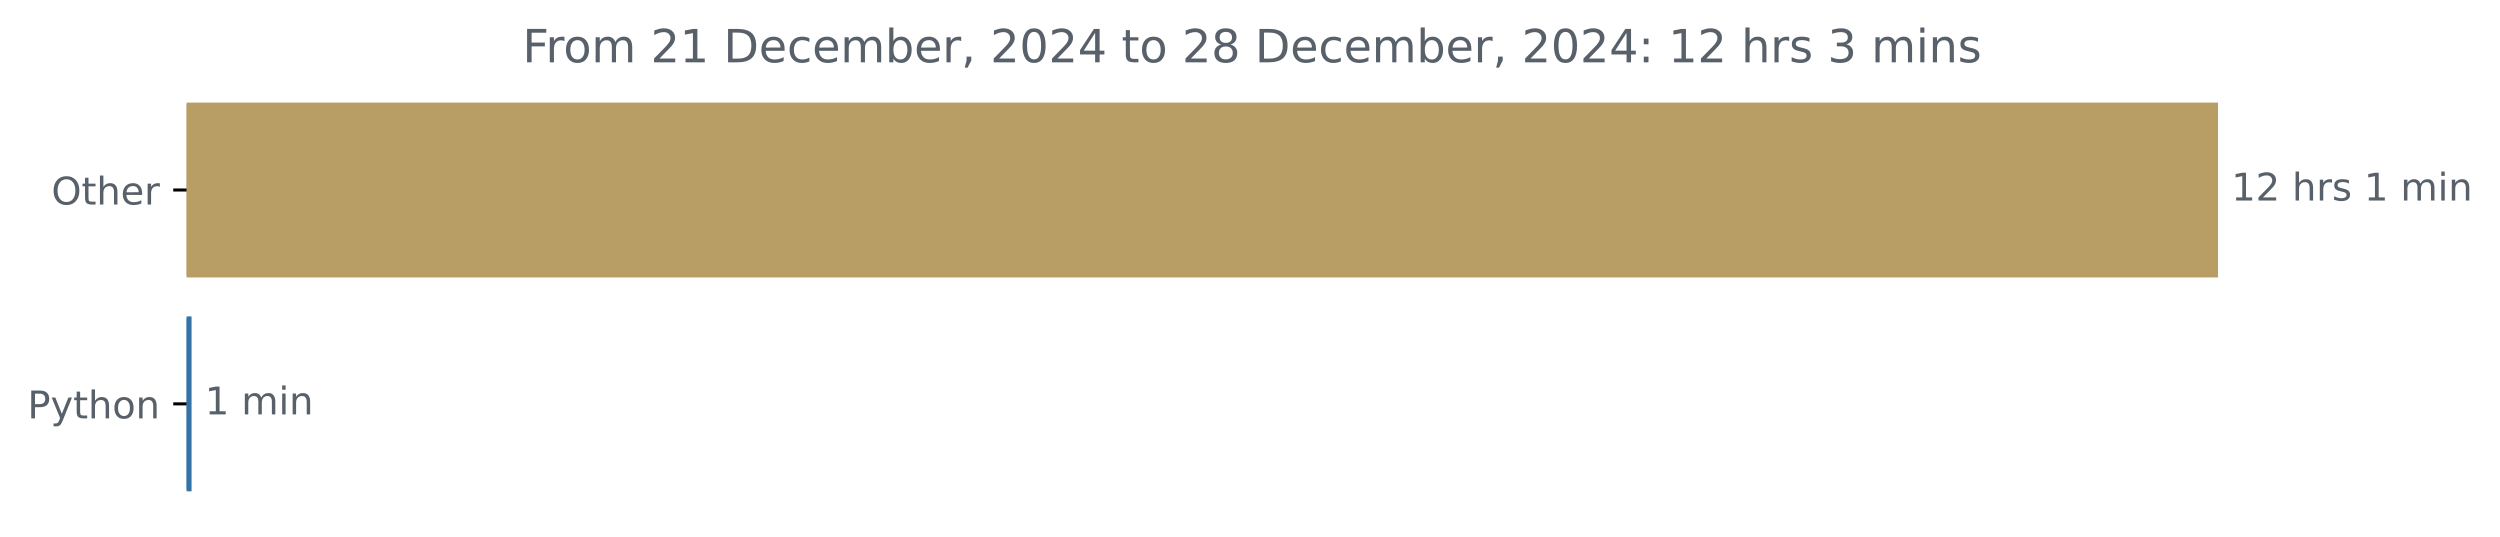
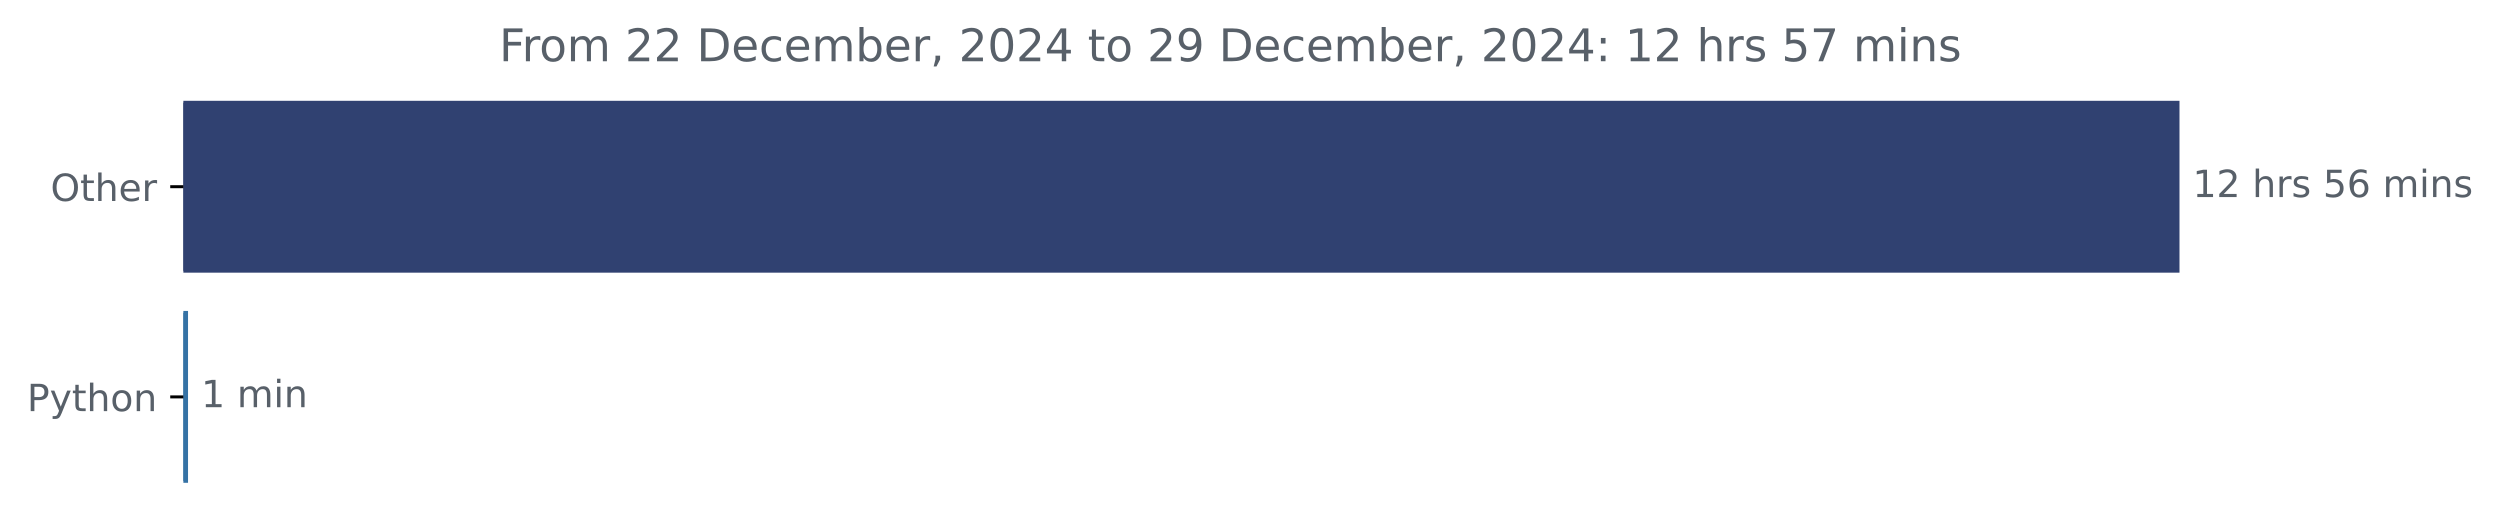
- <svg xmlns="http://www.w3.org/2000/svg" xmlns:xlink="http://www.w3.org/1999/xlink" width="654.627pt" height="140.398pt" viewBox="0 0 654.627 140.398" version="1.1">
+ <svg xmlns="http://www.w3.org/2000/svg" xmlns:xlink="http://www.w3.org/1999/xlink" width="666.199pt" height="140.398pt" viewBox="0 0 666.199 140.398" version="1.1">
  <defs>
    <style type="text/css">*{stroke-linejoin: round; stroke-linecap: butt}</style>
  </defs>
  <g id="figure_1">
    <g id="patch_1">
-       <path d="M 0 140.398  L 654.627 140.398  L 654.627 0  L 0 0  L 0 140.398  z " style="fill: none" />
+       <path d="M 0 140.398  L 666.199 140.398  L 666.199 0  L 0 0  L 0 140.398  z " style="fill: none" />
    </g>
    <g id="axes_1">
      <g id="patch_2">
-         <path d="M 48.862 27.358  L 580.291 27.358  L 580.291 72.158  L 48.862 72.158  z " clip-path="url(#p127a782c4c)" style="fill: #b89e65; stroke: #b89e65; stroke-linejoin: miter" />
+         <path d="M 48.862 27.358  L 580.291 27.358  L 580.291 72.158  L 48.862 72.158  z " clip-path="url(#p00028270fb)" style="fill: #304171; stroke: #304171; stroke-linejoin: miter" />
      </g>
      <g id="patch_3">
-         <path d="M 48.862 83.358  L 49.661 83.358  L 49.661 128.158  L 48.862 128.158  z " clip-path="url(#p127a782c4c)" style="fill: #3572a5; stroke: #3572a5; stroke-linejoin: miter" />
+         <path d="M 48.862 83.358  L 49.608 83.358  L 49.608 128.158  L 48.862 128.158  z " clip-path="url(#p00028270fb)" style="fill: #3572a5; stroke: #3572a5; stroke-linejoin: miter" />
      </g>
      <g id="matplotlib.axis_1" />
      <g id="matplotlib.axis_2">
        <g id="ytick_1">
          <g id="line2d_1">
            <defs>
-               <path id="m614f9e2155" d="M 0 0  L -3.5 0  " style="stroke: #000000; stroke-width: 0.8" />
+               <path id="ma6f5162548" d="M 0 0  L -3.5 0  " style="stroke: #000000; stroke-width: 0.8" />
            </defs>
            <g>
-               <use xlink:href="#m614f9e2155" x="48.862" y="49.758" style="stroke: #000000; stroke-width: 0.8" />
+               <use xlink:href="#ma6f5162548" x="48.862" y="49.758" style="stroke: #000000; stroke-width: 0.8" />
            </g>
          </g>
          <g id="text_1">
            <g style="fill: #586069" transform="translate(13.46875 53.55734) scale(0.1 -0.1)">
              <defs>
                <path id="DejaVuSans-4f" d="M 2522 4238  Q 1834 4238 1429 3725  Q 1025 3213 1025 2328  Q 1025 1447 1429 934  Q 1834 422 2522 422  Q 3209 422 3611 934  Q 4013 1447 4013 2328  Q 4013 3213 3611 3725  Q 3209 4238 2522 4238  z M 2522 4750  Q 3503 4750 4090 4092  Q 4678 3434 4678 2328  Q 4678 1225 4090 567  Q 3503 -91 2522 -91  Q 1538 -91 948 565  Q 359 1222 359 2328  Q 359 3434 948 4092  Q 1538 4750 2522 4750  z " transform="scale(0.015625)" />
                <path id="DejaVuSans-74" d="M 1172 4494  L 1172 3500  L 2356 3500  L 2356 3053  L 1172 3053  L 1172 1153  Q 1172 725 1289 603  Q 1406 481 1766 481  L 2356 481  L 2356 0  L 1766 0  Q 1100 0 847 248  Q 594 497 594 1153  L 594 3053  L 172 3053  L 172 3500  L 594 3500  L 594 4494  L 1172 4494  z " transform="scale(0.015625)" />
                <path id="DejaVuSans-68" d="M 3513 2113  L 3513 0  L 2938 0  L 2938 2094  Q 2938 2591 2744 2837  Q 2550 3084 2163 3084  Q 1697 3084 1428 2787  Q 1159 2491 1159 1978  L 1159 0  L 581 0  L 581 4863  L 1159 4863  L 1159 2956  Q 1366 3272 1645 3428  Q 1925 3584 2291 3584  Q 2894 3584 3203 3211  Q 3513 2838 3513 2113  z " transform="scale(0.015625)" />
                <path id="DejaVuSans-65" d="M 3597 1894  L 3597 1613  L 953 1613  Q 991 1019 1311 708  Q 1631 397 2203 397  Q 2534 397 2845 478  Q 3156 559 3463 722  L 3463 178  Q 3153 47 2828 -22  Q 2503 -91 2169 -91  Q 1331 -91 842 396  Q 353 884 353 1716  Q 353 2575 817 3079  Q 1281 3584 2069 3584  Q 2775 3584 3186 3129  Q 3597 2675 3597 1894  z M 3022 2063  Q 3016 2534 2758 2815  Q 2500 3097 2075 3097  Q 1594 3097 1305 2825  Q 1016 2553 972 2059  L 3022 2063  z " transform="scale(0.015625)" />
                <path id="DejaVuSans-72" d="M 2631 2963  Q 2534 3019 2420 3045  Q 2306 3072 2169 3072  Q 1681 3072 1420 2755  Q 1159 2438 1159 1844  L 1159 0  L 581 0  L 581 3500  L 1159 3500  L 1159 2956  Q 1341 3275 1631 3429  Q 1922 3584 2338 3584  Q 2397 3584 2469 3576  Q 2541 3569 2628 3553  L 2631 2963  z " transform="scale(0.015625)" />
              </defs>
              <use xlink:href="#DejaVuSans-4f" />
              <use xlink:href="#DejaVuSans-74" x="78.711" />
              <use xlink:href="#DejaVuSans-68" x="117.92" />
              <use xlink:href="#DejaVuSans-65" x="181.299" />
              <use xlink:href="#DejaVuSans-72" x="242.822" />
            </g>
          </g>
        </g>
        <g id="ytick_2">
          <g id="line2d_2">
            <g>
-               <use xlink:href="#m614f9e2155" x="48.862" y="105.758" style="stroke: #000000; stroke-width: 0.8" />
+               <use xlink:href="#ma6f5162548" x="48.862" y="105.758" style="stroke: #000000; stroke-width: 0.8" />
            </g>
          </g>
          <g id="text_2">
            <g style="fill: #586069" transform="translate(7.2 109.5573) scale(0.1 -0.1)">
              <defs>
                <path id="DejaVuSans-50" d="M 1259 4147  L 1259 2394  L 2053 2394  Q 2494 2394 2734 2622  Q 2975 2850 2975 3272  Q 2975 3691 2734 3919  Q 2494 4147 2053 4147  L 1259 4147  z M 628 4666  L 2053 4666  Q 2838 4666 3239 4311  Q 3641 3956 3641 3272  Q 3641 2581 3239 2228  Q 2838 1875 2053 1875  L 1259 1875  L 1259 0  L 628 0  L 628 4666  z " transform="scale(0.015625)" />
                <path id="DejaVuSans-79" d="M 2059 -325  Q 1816 -950 1584 -1140  Q 1353 -1331 966 -1331  L 506 -1331  L 506 -850  L 844 -850  Q 1081 -850 1212 -737  Q 1344 -625 1503 -206  L 1606 56  L 191 3500  L 800 3500  L 1894 763  L 2988 3500  L 3597 3500  L 2059 -325  z " transform="scale(0.015625)" />
                <path id="DejaVuSans-6f" d="M 1959 3097  Q 1497 3097 1228 2736  Q 959 2375 959 1747  Q 959 1119 1226 758  Q 1494 397 1959 397  Q 2419 397 2687 759  Q 2956 1122 2956 1747  Q 2956 2369 2687 2733  Q 2419 3097 1959 3097  z M 1959 3584  Q 2709 3584 3137 3096  Q 3566 2609 3566 1747  Q 3566 888 3137 398  Q 2709 -91 1959 -91  Q 1206 -91 779 398  Q 353 888 353 1747  Q 353 2609 779 3096  Q 1206 3584 1959 3584  z " transform="scale(0.015625)" />
                <path id="DejaVuSans-6e" d="M 3513 2113  L 3513 0  L 2938 0  L 2938 2094  Q 2938 2591 2744 2837  Q 2550 3084 2163 3084  Q 1697 3084 1428 2787  Q 1159 2491 1159 1978  L 1159 0  L 581 0  L 581 3500  L 1159 3500  L 1159 2956  Q 1366 3272 1645 3428  Q 1925 3584 2291 3584  Q 2894 3584 3203 3211  Q 3513 2838 3513 2113  z " transform="scale(0.015625)" />
              </defs>
              <use xlink:href="#DejaVuSans-50" />
              <use xlink:href="#DejaVuSans-79" x="60.303" />
              <use xlink:href="#DejaVuSans-74" x="119.482" />
              <use xlink:href="#DejaVuSans-68" x="158.691" />
              <use xlink:href="#DejaVuSans-6f" x="222.07" />
              <use xlink:href="#DejaVuSans-6e" x="283.252" />
            </g>
          </g>
        </g>
      </g>
      <g id="text_3">
        <g style="fill: #586069" transform="translate(584.2911 52.5175) scale(0.1 -0.1)">
          <defs>
            <path id="DejaVuSans-31" d="M 794 531  L 1825 531  L 1825 4091  L 703 3866  L 703 4441  L 1819 4666  L 2450 4666  L 2450 531  L 3481 531  L 3481 0  L 794 0  L 794 531  z " transform="scale(0.015625)" />
            <path id="DejaVuSans-32" d="M 1228 531  L 3431 531  L 3431 0  L 469 0  L 469 531  Q 828 903 1448 1529  Q 2069 2156 2228 2338  Q 2531 2678 2651 2914  Q 2772 3150 2772 3378  Q 2772 3750 2511 3984  Q 2250 4219 1831 4219  Q 1534 4219 1204 4116  Q 875 4013 500 3803  L 500 4441  Q 881 4594 1212 4672  Q 1544 4750 1819 4750  Q 2544 4750 2975 4387  Q 3406 4025 3406 3419  Q 3406 3131 3298 2873  Q 3191 2616 2906 2266  Q 2828 2175 2409 1742  Q 1991 1309 1228 531  z " transform="scale(0.015625)" />
            <path id="DejaVuSans-20" transform="scale(0.015625)" />
            <path id="DejaVuSans-73" d="M 2834 3397  L 2834 2853  Q 2591 2978 2328 3040  Q 2066 3103 1784 3103  Q 1356 3103 1142 2972  Q 928 2841 928 2578  Q 928 2378 1081 2264  Q 1234 2150 1697 2047  L 1894 2003  Q 2506 1872 2764 1633  Q 3022 1394 3022 966  Q 3022 478 2636 193  Q 2250 -91 1575 -91  Q 1294 -91 989 -36  Q 684 19 347 128  L 347 722  Q 666 556 975 473  Q 1284 391 1588 391  Q 1994 391 2212 530  Q 2431 669 2431 922  Q 2431 1156 2273 1281  Q 2116 1406 1581 1522  L 1381 1569  Q 847 1681 609 1914  Q 372 2147 372 2553  Q 372 3047 722 3315  Q 1072 3584 1716 3584  Q 2034 3584 2315 3537  Q 2597 3491 2834 3397  z " transform="scale(0.015625)" />
+             <path id="DejaVuSans-35" d="M 691 4666  L 3169 4666  L 3169 4134  L 1269 4134  L 1269 2991  Q 1406 3038 1543 3061  Q 1681 3084 1819 3084  Q 2600 3084 3056 2656  Q 3513 2228 3513 1497  Q 3513 744 3044 326  Q 2575 -91 1722 -91  Q 1428 -91 1123 -41  Q 819 9 494 109  L 494 744  Q 775 591 1075 516  Q 1375 441 1709 441  Q 2250 441 2565 725  Q 2881 1009 2881 1497  Q 2881 1984 2565 2268  Q 2250 2553 1709 2553  Q 1456 2553 1204 2497  Q 953 2441 691 2322  L 691 4666  z " transform="scale(0.015625)" />
+             <path id="DejaVuSans-36" d="M 2113 2584  Q 1688 2584 1439 2293  Q 1191 2003 1191 1497  Q 1191 994 1439 701  Q 1688 409 2113 409  Q 2538 409 2786 701  Q 3034 994 3034 1497  Q 3034 2003 2786 2293  Q 2538 2584 2113 2584  z M 3366 4563  L 3366 3988  Q 3128 4100 2886 4159  Q 2644 4219 2406 4219  Q 1781 4219 1451 3797  Q 1122 3375 1075 2522  Q 1259 2794 1537 2939  Q 1816 3084 2150 3084  Q 2853 3084 3261 2657  Q 3669 2231 3669 1497  Q 3669 778 3244 343  Q 2819 -91 2113 -91  Q 1303 -91 875 529  Q 447 1150 447 2328  Q 447 3434 972 4092  Q 1497 4750 2381 4750  Q 2619 4750 2861 4703  Q 3103 4656 3366 4563  z " transform="scale(0.015625)" />
            <path id="DejaVuSans-6d" d="M 3328 2828  Q 3544 3216 3844 3400  Q 4144 3584 4550 3584  Q 5097 3584 5394 3201  Q 5691 2819 5691 2113  L 5691 0  L 5113 0  L 5113 2094  Q 5113 2597 4934 2840  Q 4756 3084 4391 3084  Q 3944 3084 3684 2787  Q 3425 2491 3425 1978  L 3425 0  L 2847 0  L 2847 2094  Q 2847 2600 2669 2842  Q 2491 3084 2119 3084  Q 1678 3084 1418 2786  Q 1159 2488 1159 1978  L 1159 0  L 581 0  L 581 3500  L 1159 3500  L 1159 2956  Q 1356 3278 1631 3431  Q 1906 3584 2284 3584  Q 2666 3584 2933 3390  Q 3200 3197 3328 2828  z " transform="scale(0.015625)" />
            <path id="DejaVuSans-69" d="M 603 3500  L 1178 3500  L 1178 0  L 603 0  L 603 3500  z M 603 4863  L 1178 4863  L 1178 4134  L 603 4134  L 603 4863  z " transform="scale(0.015625)" />
          </defs>
          <use xlink:href="#DejaVuSans-31" />
          <use xlink:href="#DejaVuSans-32" x="63.623" />
          <use xlink:href="#DejaVuSans-20" x="127.246" />
          <use xlink:href="#DejaVuSans-68" x="159.033" />
          <use xlink:href="#DejaVuSans-72" x="222.412" />
          <use xlink:href="#DejaVuSans-73" x="263.525" />
          <use xlink:href="#DejaVuSans-20" x="315.625" />
-           <use xlink:href="#DejaVuSans-31" x="347.412" />
-           <use xlink:href="#DejaVuSans-20" x="411.035" />
-           <use xlink:href="#DejaVuSans-6d" x="442.822" />
-           <use xlink:href="#DejaVuSans-69" x="540.234" />
-           <use xlink:href="#DejaVuSans-6e" x="568.018" />
+           <use xlink:href="#DejaVuSans-35" x="347.412" />
+           <use xlink:href="#DejaVuSans-36" x="411.035" />
+           <use xlink:href="#DejaVuSans-20" x="474.658" />
+           <use xlink:href="#DejaVuSans-6d" x="506.445" />
+           <use xlink:href="#DejaVuSans-69" x="603.857" />
+           <use xlink:href="#DejaVuSans-6e" x="631.641" />
+           <use xlink:href="#DejaVuSans-73" x="695.02" />
        </g>
      </g>
      <g id="text_4">
-         <g style="fill: #586069" transform="translate(53.66084 108.5175) scale(0.1 -0.1)">
+         <g style="fill: #586069" transform="translate(53.60754 108.5175) scale(0.1 -0.1)">
          <use xlink:href="#DejaVuSans-31" />
          <use xlink:href="#DejaVuSans-20" x="63.623" />
          <use xlink:href="#DejaVuSans-6d" x="95.41" />
          <use xlink:href="#DejaVuSans-69" x="192.822" />
          <use xlink:href="#DejaVuSans-6e" x="220.605" />
        </g>
      </g>
      <g id="text_5">
-         <g style="fill: #586069" transform="translate(136.8394 16.31812) scale(0.12 -0.12)">
+         <g style="fill: #586069" transform="translate(133.0219 16.31812) scale(0.12 -0.12)">
          <defs>
            <path id="DejaVuSans-46" d="M 628 4666  L 3309 4666  L 3309 4134  L 1259 4134  L 1259 2759  L 3109 2759  L 3109 2228  L 1259 2228  L 1259 0  L 628 0  L 628 4666  z " transform="scale(0.015625)" />
            <path id="DejaVuSans-44" d="M 1259 4147  L 1259 519  L 2022 519  Q 2988 519 3436 956  Q 3884 1394 3884 2338  Q 3884 3275 3436 3711  Q 2988 4147 2022 4147  L 1259 4147  z M 628 4666  L 1925 4666  Q 3281 4666 3915 4102  Q 4550 3538 4550 2338  Q 4550 1131 3912 565  Q 3275 0 1925 0  L 628 0  L 628 4666  z " transform="scale(0.015625)" />
            <path id="DejaVuSans-63" d="M 3122 3366  L 3122 2828  Q 2878 2963 2633 3030  Q 2388 3097 2138 3097  Q 1578 3097 1268 2742  Q 959 2388 959 1747  Q 959 1106 1268 751  Q 1578 397 2138 397  Q 2388 397 2633 464  Q 2878 531 3122 666  L 3122 134  Q 2881 22 2623 -34  Q 2366 -91 2075 -91  Q 1284 -91 818 406  Q 353 903 353 1747  Q 353 2603 823 3093  Q 1294 3584 2113 3584  Q 2378 3584 2631 3529  Q 2884 3475 3122 3366  z " transform="scale(0.015625)" />
            <path id="DejaVuSans-62" d="M 3116 1747  Q 3116 2381 2855 2742  Q 2594 3103 2138 3103  Q 1681 3103 1420 2742  Q 1159 2381 1159 1747  Q 1159 1113 1420 752  Q 1681 391 2138 391  Q 2594 391 2855 752  Q 3116 1113 3116 1747  z M 1159 2969  Q 1341 3281 1617 3432  Q 1894 3584 2278 3584  Q 2916 3584 3314 3078  Q 3713 2572 3713 1747  Q 3713 922 3314 415  Q 2916 -91 2278 -91  Q 1894 -91 1617 61  Q 1341 213 1159 525  L 1159 0  L 581 0  L 581 4863  L 1159 4863  L 1159 2969  z " transform="scale(0.015625)" />
            <path id="DejaVuSans-2c" d="M 750 794  L 1409 794  L 1409 256  L 897 -744  L 494 -744  L 750 256  L 750 794  z " transform="scale(0.015625)" />
            <path id="DejaVuSans-30" d="M 2034 4250  Q 1547 4250 1301 3770  Q 1056 3291 1056 2328  Q 1056 1369 1301 889  Q 1547 409 2034 409  Q 2525 409 2770 889  Q 3016 1369 3016 2328  Q 3016 3291 2770 3770  Q 2525 4250 2034 4250  z M 2034 4750  Q 2819 4750 3233 4129  Q 3647 3509 3647 2328  Q 3647 1150 3233 529  Q 2819 -91 2034 -91  Q 1250 -91 836 529  Q 422 1150 422 2328  Q 422 3509 836 4129  Q 1250 4750 2034 4750  z " transform="scale(0.015625)" />
            <path id="DejaVuSans-34" d="M 2419 4116  L 825 1625  L 2419 1625  L 2419 4116  z M 2253 4666  L 3047 4666  L 3047 1625  L 3713 1625  L 3713 1100  L 3047 1100  L 3047 0  L 2419 0  L 2419 1100  L 313 1100  L 313 1709  L 2253 4666  z " transform="scale(0.015625)" />
-             <path id="DejaVuSans-38" d="M 2034 2216  Q 1584 2216 1326 1975  Q 1069 1734 1069 1313  Q 1069 891 1326 650  Q 1584 409 2034 409  Q 2484 409 2743 651  Q 3003 894 3003 1313  Q 3003 1734 2745 1975  Q 2488 2216 2034 2216  z M 1403 2484  Q 997 2584 770 2862  Q 544 3141 544 3541  Q 544 4100 942 4425  Q 1341 4750 2034 4750  Q 2731 4750 3128 4425  Q 3525 4100 3525 3541  Q 3525 3141 3298 2862  Q 3072 2584 2669 2484  Q 3125 2378 3379 2068  Q 3634 1759 3634 1313  Q 3634 634 3220 271  Q 2806 -91 2034 -91  Q 1263 -91 848 271  Q 434 634 434 1313  Q 434 1759 690 2068  Q 947 2378 1403 2484  z M 1172 3481  Q 1172 3119 1398 2916  Q 1625 2713 2034 2713  Q 2441 2713 2670 2916  Q 2900 3119 2900 3481  Q 2900 3844 2670 4047  Q 2441 4250 2034 4250  Q 1625 4250 1398 4047  Q 1172 3844 1172 3481  z " transform="scale(0.015625)" />
+             <path id="DejaVuSans-39" d="M 703 97  L 703 672  Q 941 559 1184 500  Q 1428 441 1663 441  Q 2288 441 2617 861  Q 2947 1281 2994 2138  Q 2813 1869 2534 1725  Q 2256 1581 1919 1581  Q 1219 1581 811 2004  Q 403 2428 403 3163  Q 403 3881 828 4315  Q 1253 4750 1959 4750  Q 2769 4750 3195 4129  Q 3622 3509 3622 2328  Q 3622 1225 3098 567  Q 2575 -91 1691 -91  Q 1453 -91 1209 -44  Q 966 3 703 97  z M 1959 2075  Q 2384 2075 2632 2365  Q 2881 2656 2881 3163  Q 2881 3666 2632 3958  Q 2384 4250 1959 4250  Q 1534 4250 1286 3958  Q 1038 3666 1038 3163  Q 1038 2656 1286 2365  Q 1534 2075 1959 2075  z " transform="scale(0.015625)" />
            <path id="DejaVuSans-3a" d="M 750 794  L 1409 794  L 1409 0  L 750 0  L 750 794  z M 750 3309  L 1409 3309  L 1409 2516  L 750 2516  L 750 3309  z " transform="scale(0.015625)" />
-             <path id="DejaVuSans-33" d="M 2597 2516  Q 3050 2419 3304 2112  Q 3559 1806 3559 1356  Q 3559 666 3084 287  Q 2609 -91 1734 -91  Q 1441 -91 1130 -33  Q 819 25 488 141  L 488 750  Q 750 597 1062 519  Q 1375 441 1716 441  Q 2309 441 2620 675  Q 2931 909 2931 1356  Q 2931 1769 2642 2001  Q 2353 2234 1838 2234  L 1294 2234  L 1294 2753  L 1863 2753  Q 2328 2753 2575 2939  Q 2822 3125 2822 3475  Q 2822 3834 2567 4026  Q 2313 4219 1838 4219  Q 1578 4219 1281 4162  Q 984 4106 628 3988  L 628 4550  Q 988 4650 1302 4700  Q 1616 4750 1894 4750  Q 2613 4750 3031 4423  Q 3450 4097 3450 3541  Q 3450 3153 3228 2886  Q 3006 2619 2597 2516  z " transform="scale(0.015625)" />
+             <path id="DejaVuSans-37" d="M 525 4666  L 3525 4666  L 3525 4397  L 1831 0  L 1172 0  L 2766 4134  L 525 4134  L 525 4666  z " transform="scale(0.015625)" />
          </defs>
          <use xlink:href="#DejaVuSans-46" />
          <use xlink:href="#DejaVuSans-72" x="50.27" />
          <use xlink:href="#DejaVuSans-6f" x="89.133" />
          <use xlink:href="#DejaVuSans-6d" x="150.314" />
          <use xlink:href="#DejaVuSans-20" x="247.727" />
          <use xlink:href="#DejaVuSans-32" x="279.514" />
-           <use xlink:href="#DejaVuSans-31" x="343.137" />
+           <use xlink:href="#DejaVuSans-32" x="343.137" />
          <use xlink:href="#DejaVuSans-20" x="406.76" />
          <use xlink:href="#DejaVuSans-44" x="438.547" />
          <use xlink:href="#DejaVuSans-65" x="515.549" />
          <use xlink:href="#DejaVuSans-63" x="577.072" />
          <use xlink:href="#DejaVuSans-65" x="632.053" />
          <use xlink:href="#DejaVuSans-6d" x="693.576" />
          <use xlink:href="#DejaVuSans-62" x="790.988" />
          <use xlink:href="#DejaVuSans-65" x="854.465" />
          <use xlink:href="#DejaVuSans-72" x="915.988" />
          <use xlink:href="#DejaVuSans-2c" x="957.102" />
          <use xlink:href="#DejaVuSans-20" x="988.889" />
          <use xlink:href="#DejaVuSans-32" x="1020.676" />
          <use xlink:href="#DejaVuSans-30" x="1084.299" />
          <use xlink:href="#DejaVuSans-32" x="1147.922" />
          <use xlink:href="#DejaVuSans-34" x="1211.545" />
          <use xlink:href="#DejaVuSans-20" x="1275.168" />
          <use xlink:href="#DejaVuSans-74" x="1306.955" />
          <use xlink:href="#DejaVuSans-6f" x="1346.164" />
          <use xlink:href="#DejaVuSans-20" x="1407.346" />
          <use xlink:href="#DejaVuSans-32" x="1439.133" />
-           <use xlink:href="#DejaVuSans-38" x="1502.756" />
+           <use xlink:href="#DejaVuSans-39" x="1502.756" />
          <use xlink:href="#DejaVuSans-20" x="1566.379" />
          <use xlink:href="#DejaVuSans-44" x="1598.166" />
          <use xlink:href="#DejaVuSans-65" x="1675.168" />
          <use xlink:href="#DejaVuSans-63" x="1736.691" />
          <use xlink:href="#DejaVuSans-65" x="1791.672" />
          <use xlink:href="#DejaVuSans-6d" x="1853.195" />
          <use xlink:href="#DejaVuSans-62" x="1950.607" />
          <use xlink:href="#DejaVuSans-65" x="2014.084" />
          <use xlink:href="#DejaVuSans-72" x="2075.607" />
          <use xlink:href="#DejaVuSans-2c" x="2116.721" />
          <use xlink:href="#DejaVuSans-20" x="2148.508" />
          <use xlink:href="#DejaVuSans-32" x="2180.295" />
          <use xlink:href="#DejaVuSans-30" x="2243.918" />
          <use xlink:href="#DejaVuSans-32" x="2307.541" />
          <use xlink:href="#DejaVuSans-34" x="2371.164" />
          <use xlink:href="#DejaVuSans-3a" x="2434.787" />
          <use xlink:href="#DejaVuSans-20" x="2468.479" />
          <use xlink:href="#DejaVuSans-31" x="2500.266" />
          <use xlink:href="#DejaVuSans-32" x="2563.889" />
          <use xlink:href="#DejaVuSans-20" x="2627.512" />
          <use xlink:href="#DejaVuSans-68" x="2659.299" />
          <use xlink:href="#DejaVuSans-72" x="2722.678" />
          <use xlink:href="#DejaVuSans-73" x="2763.791" />
          <use xlink:href="#DejaVuSans-20" x="2815.891" />
-           <use xlink:href="#DejaVuSans-33" x="2847.678" />
-           <use xlink:href="#DejaVuSans-20" x="2911.301" />
-           <use xlink:href="#DejaVuSans-6d" x="2943.088" />
-           <use xlink:href="#DejaVuSans-69" x="3040.5" />
-           <use xlink:href="#DejaVuSans-6e" x="3068.283" />
-           <use xlink:href="#DejaVuSans-73" x="3131.662" />
+           <use xlink:href="#DejaVuSans-35" x="2847.678" />
+           <use xlink:href="#DejaVuSans-37" x="2911.301" />
+           <use xlink:href="#DejaVuSans-20" x="2974.924" />
+           <use xlink:href="#DejaVuSans-6d" x="3006.711" />
+           <use xlink:href="#DejaVuSans-69" x="3104.123" />
+           <use xlink:href="#DejaVuSans-6e" x="3131.906" />
+           <use xlink:href="#DejaVuSans-73" x="3195.285" />
        </g>
      </g>
    </g>
  </g>
  <defs>
-     <clipPath id="p127a782c4c">
+     <clipPath id="p00028270fb">
      <rect x="48.862" y="22.318" width="558" height="110.88" />
    </clipPath>
  </defs>
</svg>
